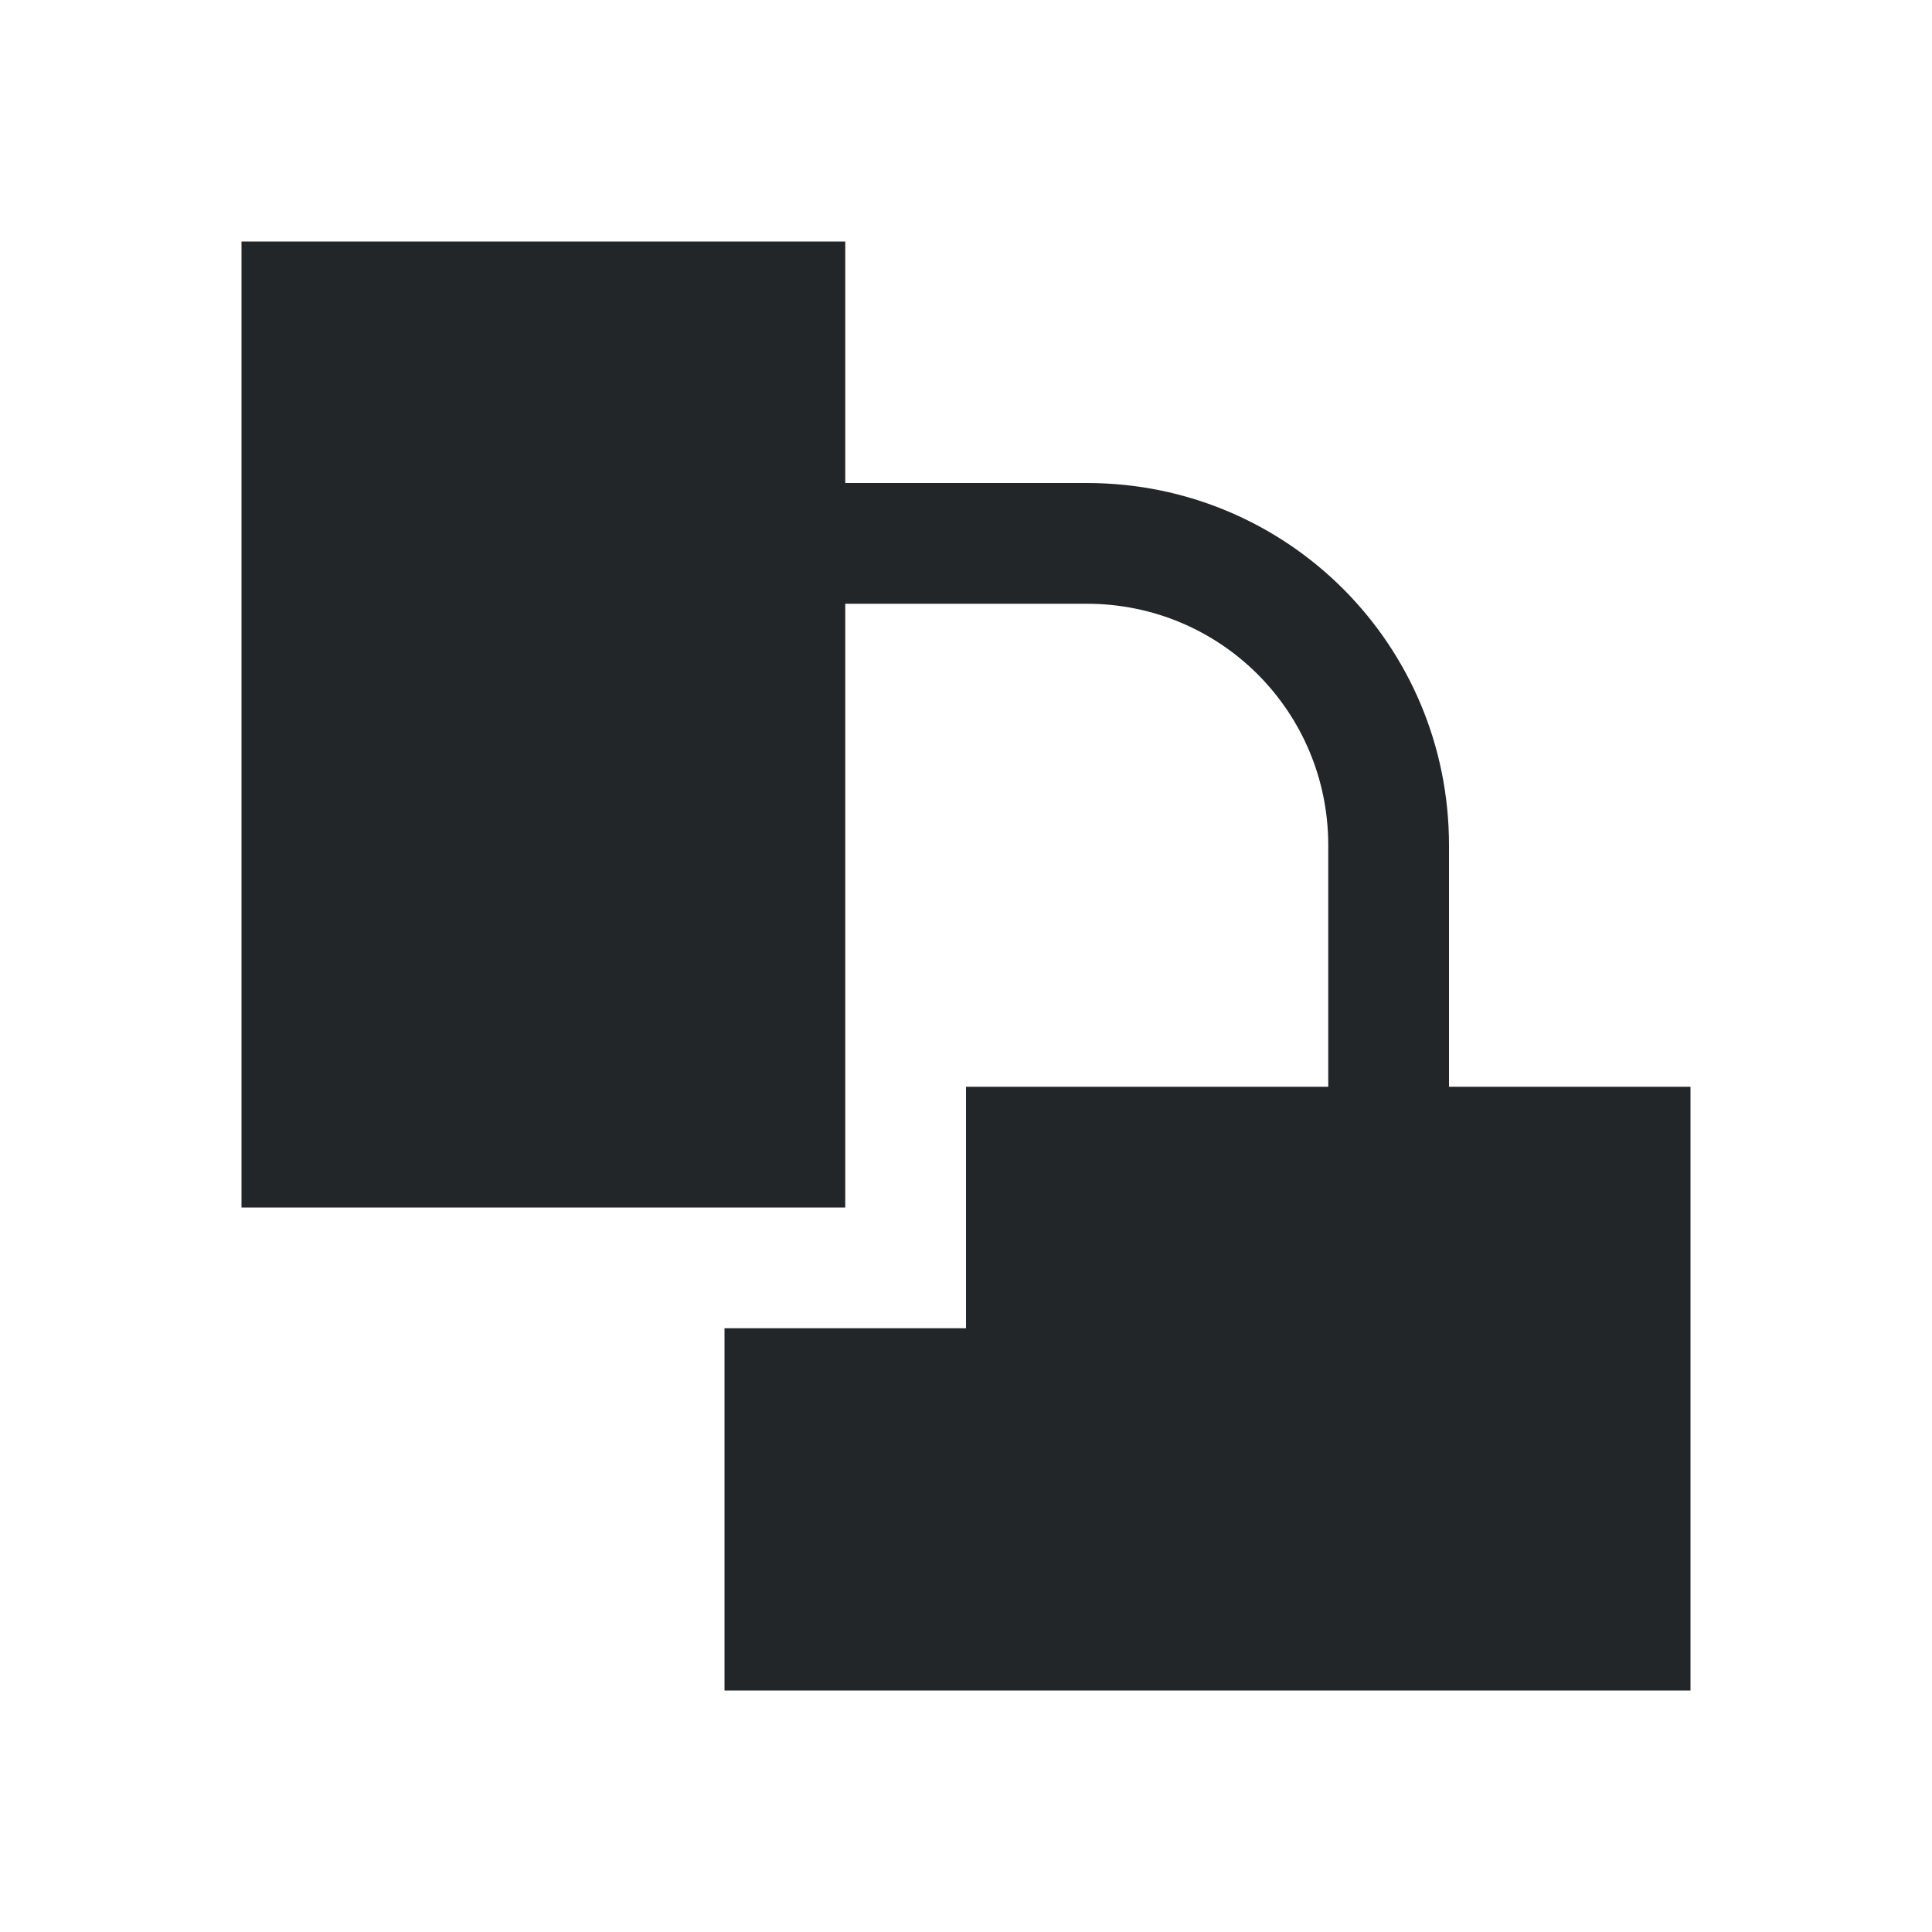
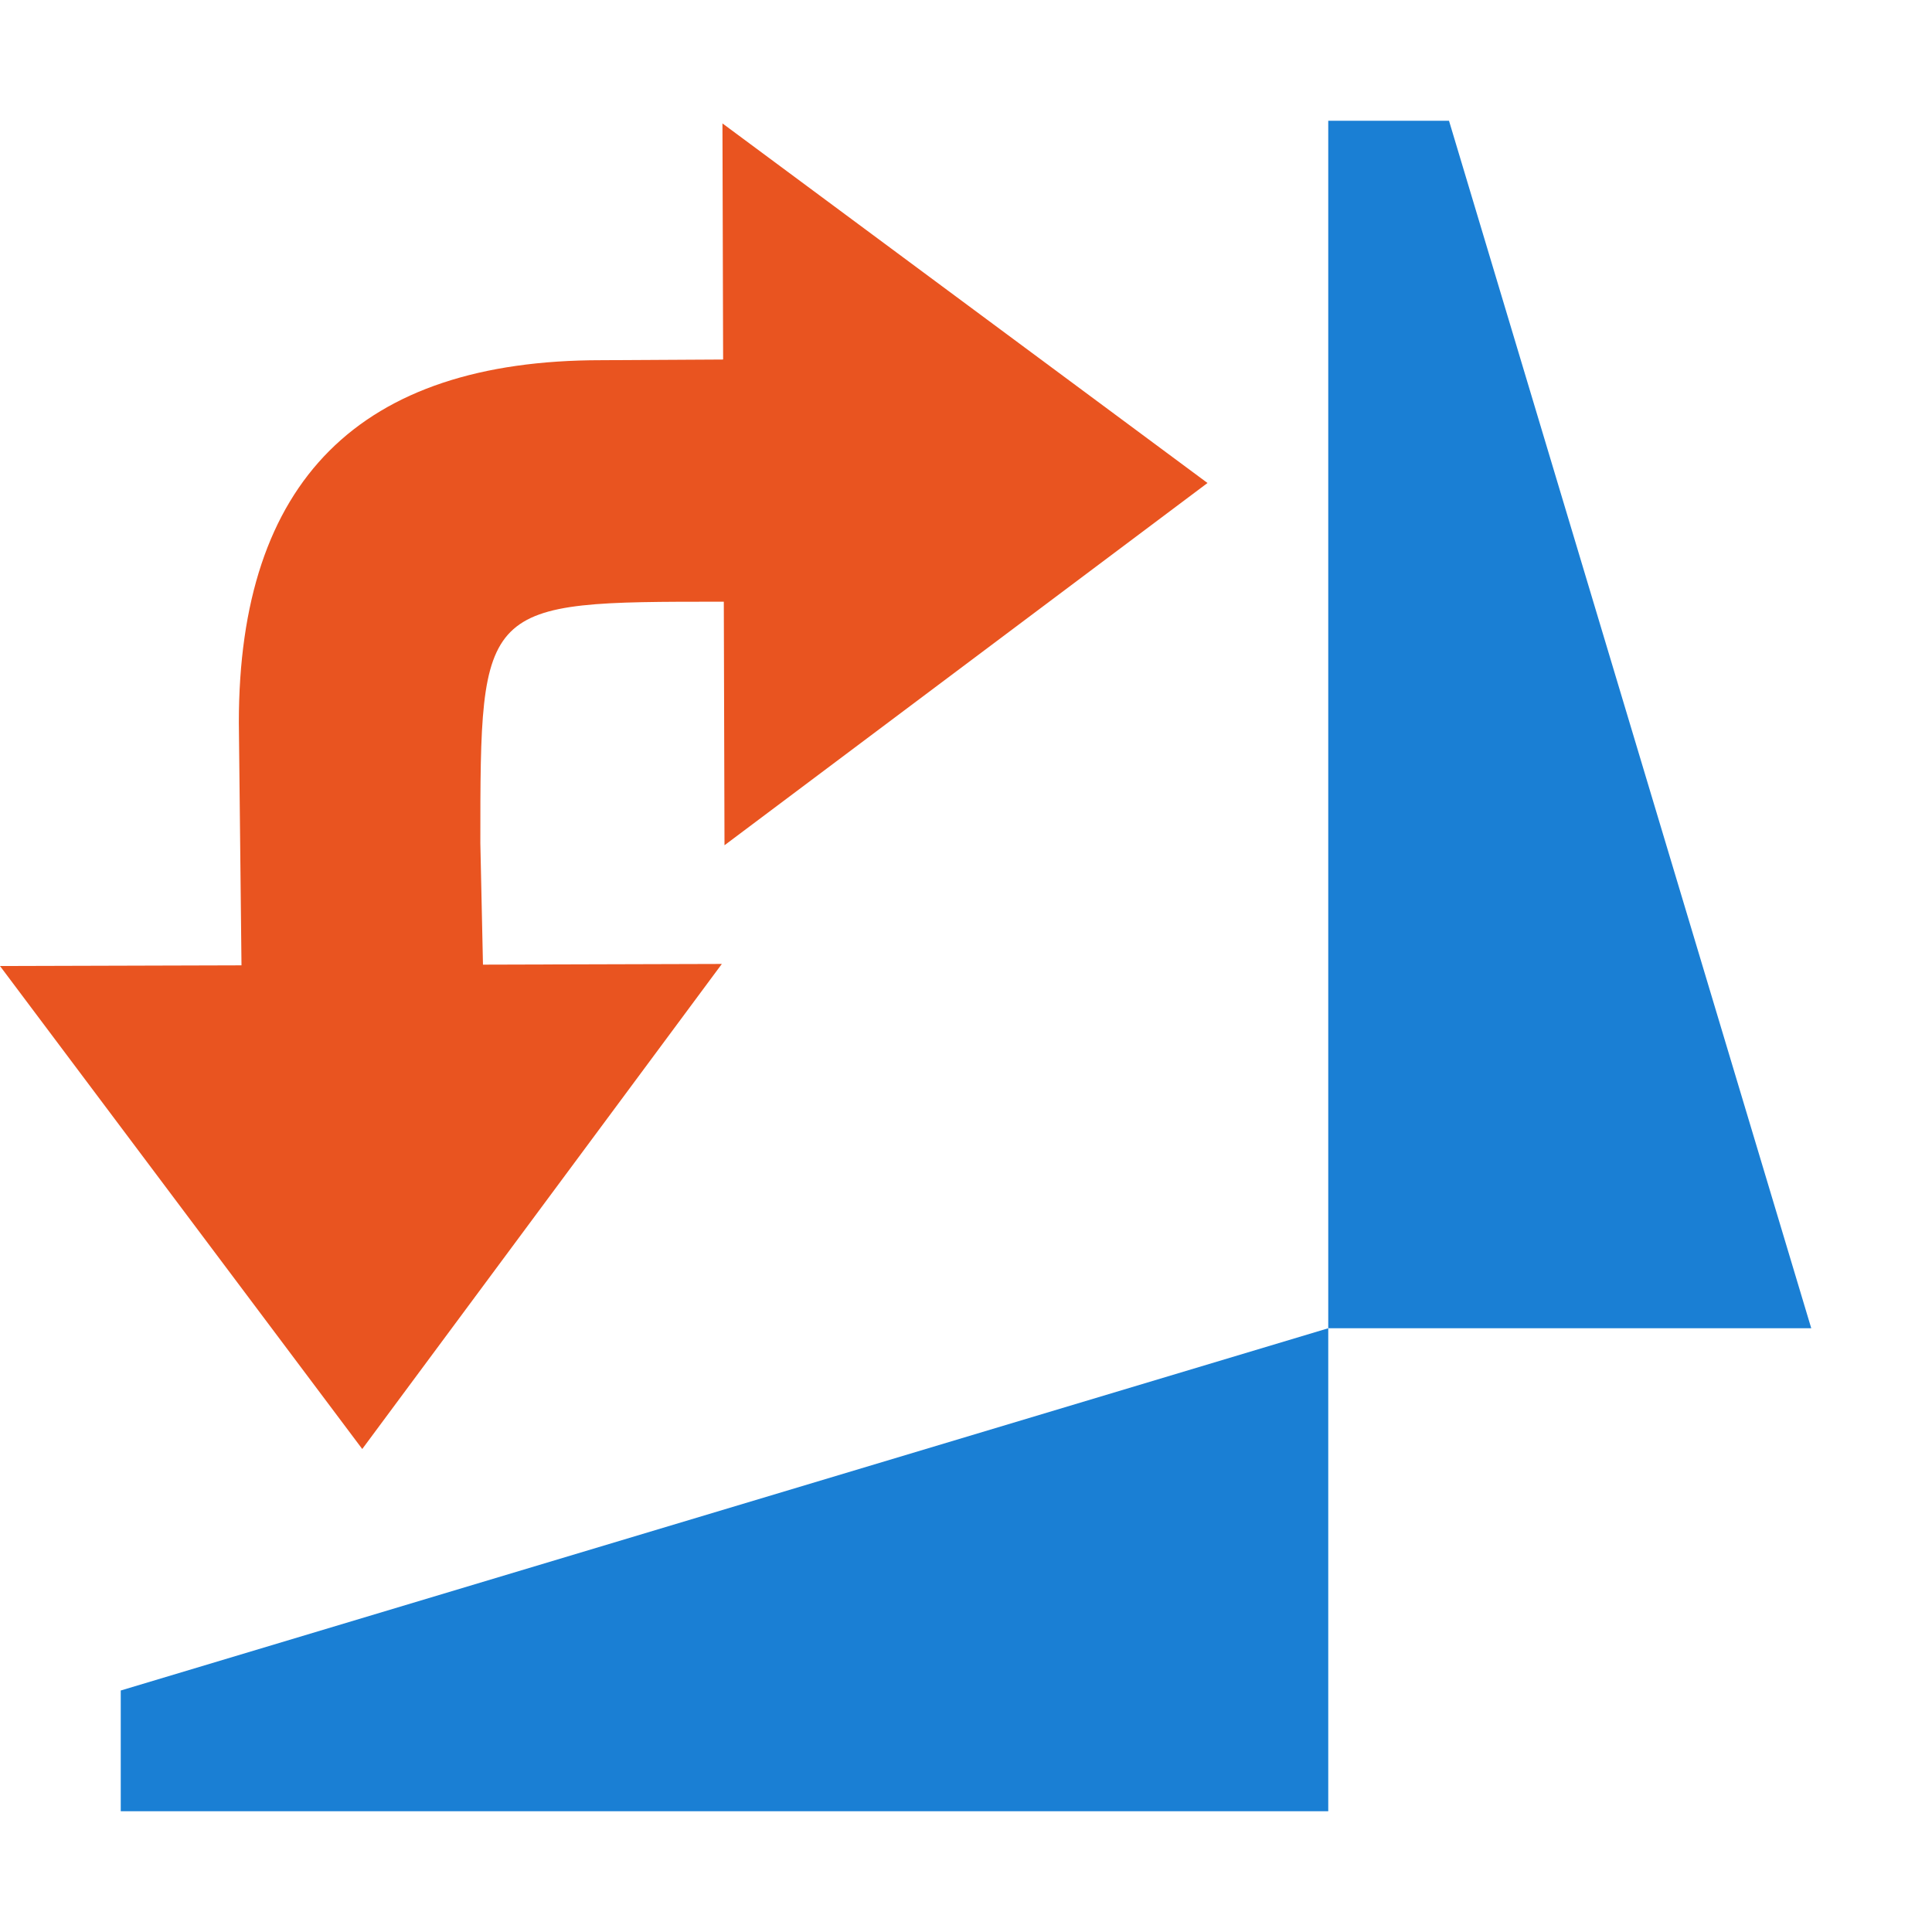
- <svg xmlns="http://www.w3.org/2000/svg" viewBox="0 0 16 16">/&gt;<path d="m2 2v8h5v-5h2c1.108 0 2 .892 2 2v2h-2-1v2h-2v3h8v-5h-2v-2c0-1.662-1.338-3-3-3h-2v-2z" fill="#232629" />
+ <svg xmlns="http://www.w3.org/2000/svg" viewBox="0 0 16 16" version="1.1" id="svg4">
+   <defs id="defs8" />
+   <path style="fill:#1a7fd4;fill-opacity:1" id="path2-1" d="M 1,15 H 11 v -4 l -10,3 z" />
+   <path style="opacity:1;fill:#1a7fd4;fill-opacity:1" id="path4" d="M 11,1 V 11 h 4 L 12,1 Z" />
+   <path style="fill:#e95420;fill-opacity:1;stroke:none;stroke-width:1px;stroke-linecap:butt;stroke-linejoin:miter;stroke-opacity:1" d="M 3,12 0,8 5.978,7.983 Z" id="path833" />
+   <path style="fill:#e95420;fill-opacity:1;stroke:none;stroke-width:1px;stroke-linecap:butt;stroke-linejoin:miter;stroke-opacity:1" d="M 2,8 1.978,5.983 c 0,-2 1,-3 3,-3 l 2.985,-0.017 0.015,2.017 H 5.978 c -2,0 -2,0 -2,2 L 4,8 Z" id="path835" />
+   <path id="path831" d="M 10,4 6,7 5.983,1.022 Z" style="fill:#e95420;fill-opacity:1;stroke:none;stroke-width:1px;stroke-linecap:butt;stroke-linejoin:miter;stroke-opacity:1" />
</svg>
